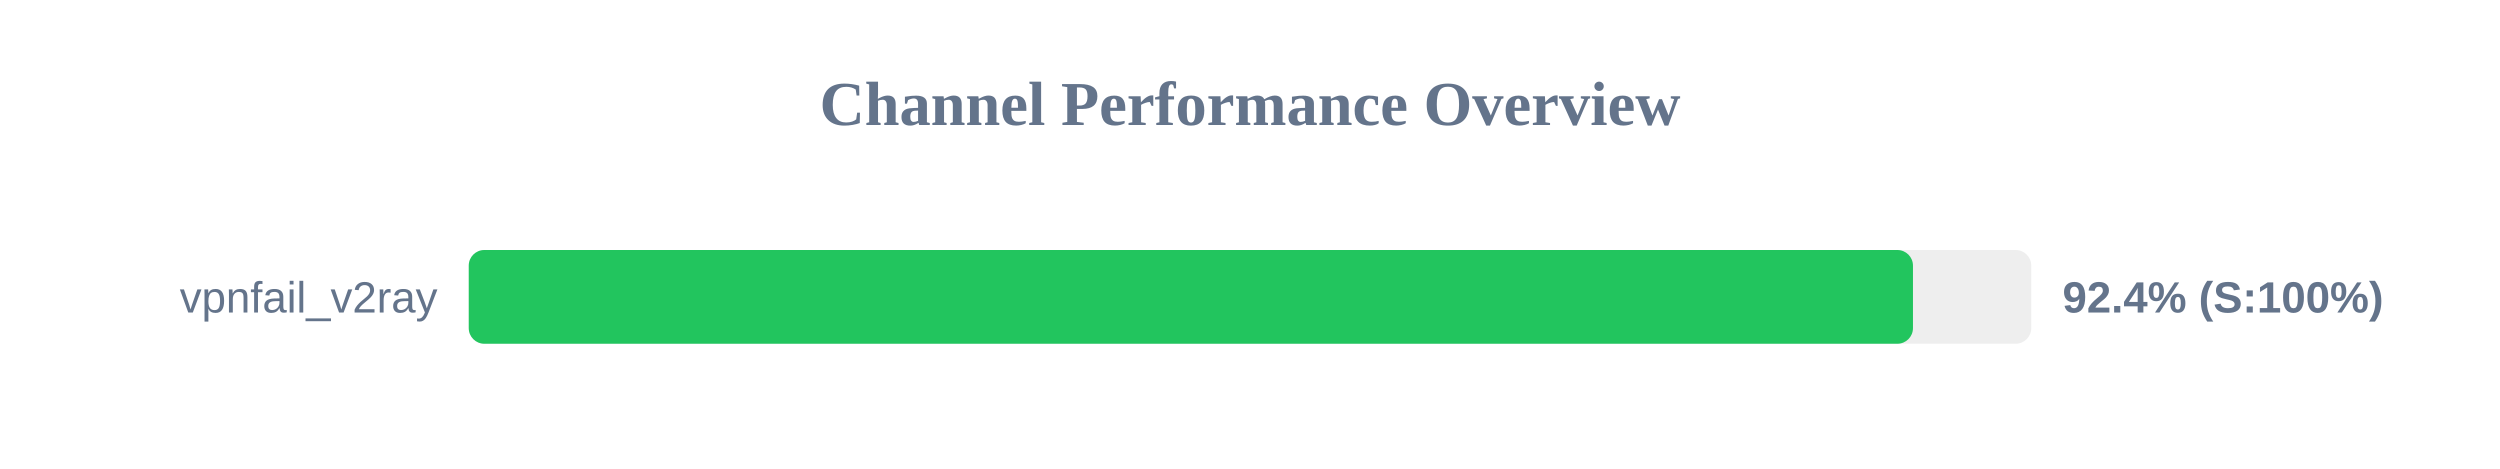
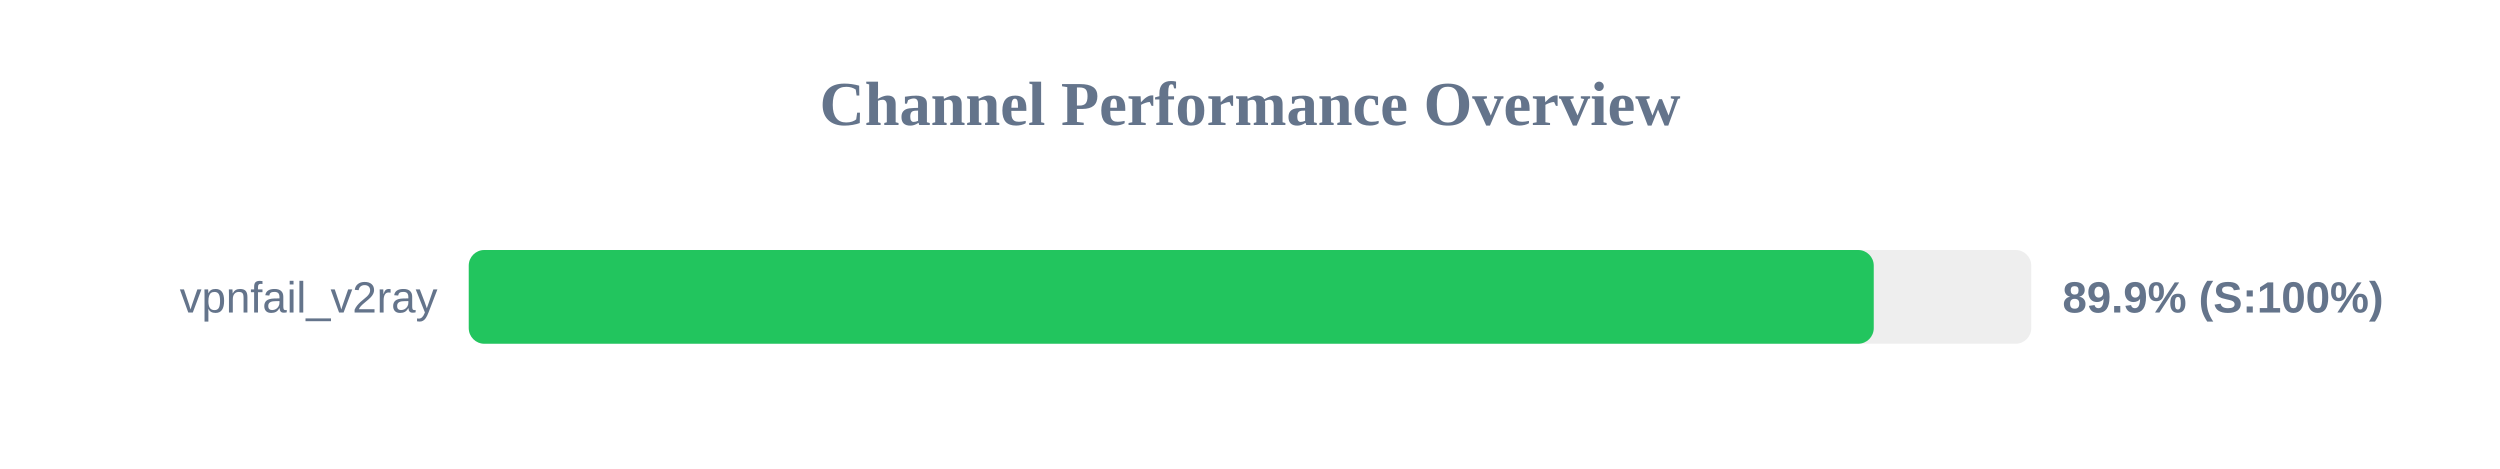
<svg xmlns="http://www.w3.org/2000/svg" width="800" height="150" version="1.1">
  <style>
        .row { font: 14px Arial; fill: #64748b; }
        .score { font: bold 14px Arial; fill: #64748b; }
    </style>
  <text x="400" y="40" text-anchor="middle" font-size="20px" font-weight="bold" fill="#64748b">Channel Performance Overview</text>
  <rect x="150" y="80" width="500" height="30" fill="#eee" rx="5" />
-   <rect x="150" y="80" width="462.15" height="30" fill="#22c55e" rx="5" />
+   <rect x="150" y="80" width="449.6" height="30" fill="#22c55e" rx="5" />
  <text x="140" y="100" text-anchor="end" class="row">vpnfail_v2ray</text>
-   <text x="660" y="100" text-anchor="start" class="score">92.4% (S:100%)</text>
+   <text x="660" y="100" text-anchor="start" class="score">89.9% (S:100%)</text>
</svg>
